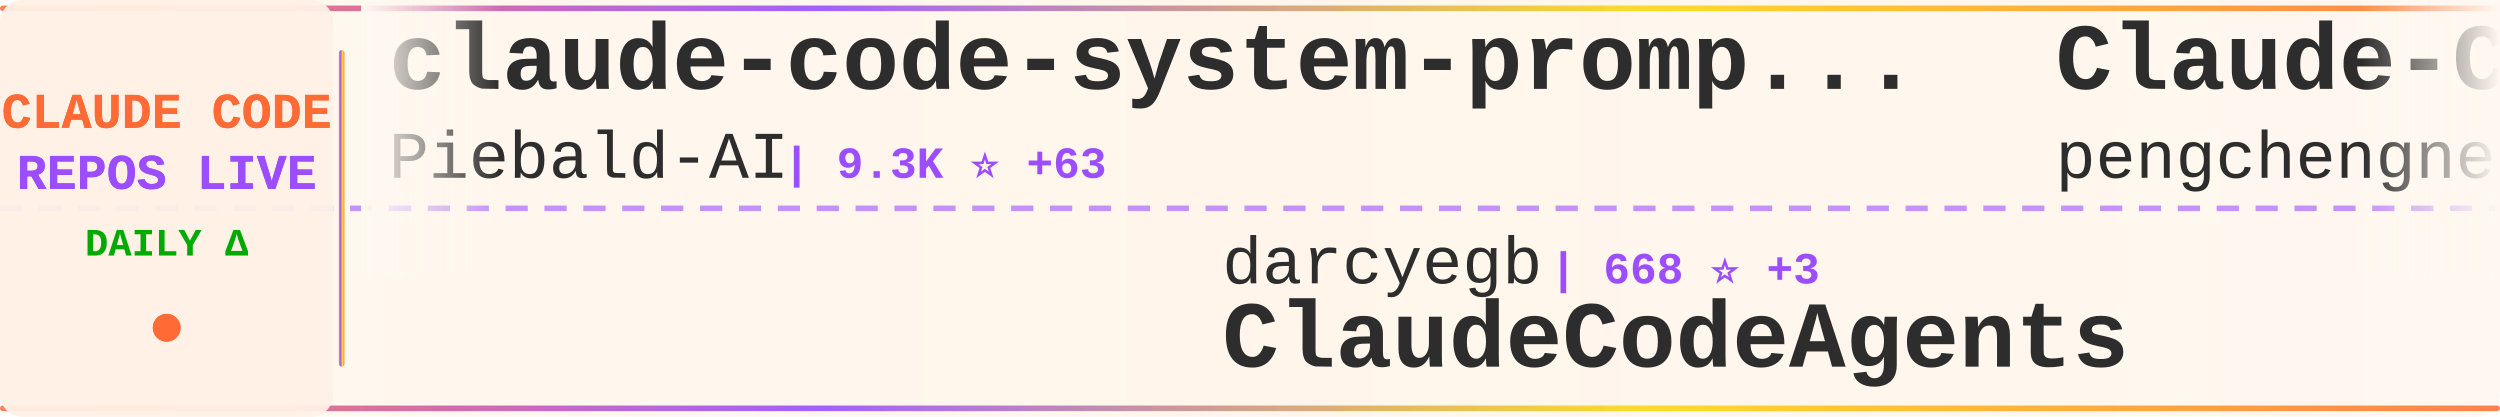
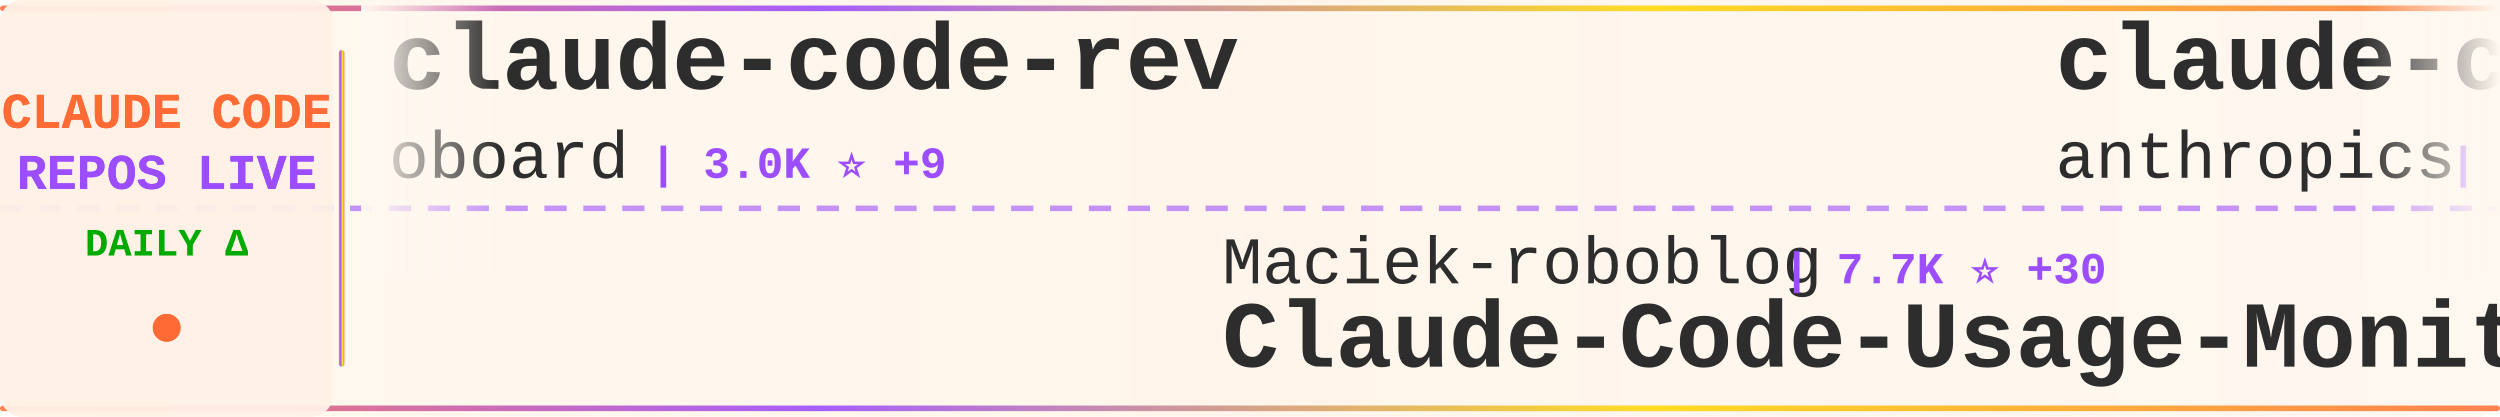
<svg xmlns="http://www.w3.org/2000/svg" width="900" height="150">
  <defs>
    <linearGradient id="tickerBg" x1="0%" y1="0%" x2="100%" y2="0%">
      <stop offset="0%" style="stop-color:#fff8f0;stop-opacity:0.98" />
      <stop offset="50%" style="stop-color:#fff5eb;stop-opacity:1" />
      <stop offset="100%" style="stop-color:#fff8f0;stop-opacity:0.98" />
    </linearGradient>
    <linearGradient id="borderGrad" x1="0%" y1="0%" x2="100%" y2="0%">
      <stop offset="0%" style="stop-color:#FF6B35;stop-opacity:0.85">
        <animate attributeName="stop-opacity" values="0.85;1;0.85" dur="2s" repeatCount="indefinite" />
      </stop>
      <stop offset="33%" style="stop-color:#9C4EFF;stop-opacity:0.9">
        <animate attributeName="stop-opacity" values="0.9;1;0.9" dur="2.2s" repeatCount="indefinite" />
      </stop>
      <stop offset="66%" style="stop-color:#FFD700;stop-opacity:0.85">
        <animate attributeName="stop-opacity" values="0.85;1;0.85" dur="1.8s" repeatCount="indefinite" />
      </stop>
      <stop offset="100%" style="stop-color:#FF6B35;stop-opacity:0.85">
        <animate attributeName="stop-opacity" values="0.85;1;0.85" dur="2s" repeatCount="indefinite" />
      </stop>
    </linearGradient>
    <filter id="textGlow">
      <feGaussianBlur stdDeviation="0.15" result="coloredBlur" />
      <feMerge>
        <feMergeNode in="coloredBlur" />
        <feMergeNode in="SourceGraphic" />
      </feMerge>
    </filter>
    <filter id="metricGlow">
      <feGaussianBlur stdDeviation="0.2" result="coloredBlur" />
      <feMerge>
        <feMergeNode in="coloredBlur" />
        <feMergeNode in="SourceGraphic" />
      </feMerge>
    </filter>
    <linearGradient id="leftFade" x1="0%" y1="0%" x2="100%" y2="0%">
      <stop offset="0%" style="stop-color:#fff8f0;stop-opacity:1" />
      <stop offset="100%" style="stop-color:#fff8f0;stop-opacity:0" />
    </linearGradient>
    <linearGradient id="rightFade" x1="0%" y1="0%" x2="100%" y2="0%">
      <stop offset="0%" style="stop-color:#fff8f0;stop-opacity:0" />
      <stop offset="100%" style="stop-color:#fff8f0;stop-opacity:1" />
    </linearGradient>
  </defs>
  <rect width="900" height="150" fill="url(#tickerBg)" rx="8" />
  <rect x="0" y="2" width="900" height="2" fill="url(#borderGrad)" rx="1" />
  <rect x="0" y="146" width="900" height="2" fill="url(#borderGrad)" rx="1" />
  <line x1="0" y1="75" x2="900" y2="75" stroke="#9C4EFF" stroke-width="2" stroke-dasharray="8 6" opacity="0.6" />
  <rect x="0" y="0" width="120" height="150" fill="#fff0e6" opacity="0.95" rx="8" />
  <text x="60" y="46" font-family="'Courier New', monospace" font-size="18" font-weight="bold" fill="#FF6B35" text-anchor="middle" filter="url(#textGlow)">
    CLAUDE CODE
  </text>
  <text x="60" y="68" font-family="'Courier New', monospace" font-size="18" font-weight="bold" fill="#9C4EFF" text-anchor="middle" filter="url(#textGlow)">
    REPOS LIVE
  </text>
  <text x="60" y="92" font-family="'Courier New', monospace" font-size="14" font-weight="bold" fill="#00aa00" text-anchor="middle">
    DAILY Δ
  </text>
  <circle cx="60" cy="118" r="5" fill="#FF6B35" filter="url(#metricGlow)">
    <animate attributeName="r" values="4;6;4" dur="1.5s" repeatCount="indefinite" />
    <animate attributeName="opacity" values="0.6;1;0.6" dur="1.5s" repeatCount="indefinite" />
  </circle>
  <rect x="122" y="18" width="2" height="114" fill="url(#borderGrad)" rx="1" />
  <clipPath id="tickerClip">
    <rect x="130" y="0" width="770" height="150" />
  </clipPath>
  <g clip-path="url(#tickerClip)">
    <g id="tickerItems">
      <animateTransform attributeName="transform" attributeType="XML" type="translate" from="0 0" to="-3000 0" dur="54s" repeatCount="indefinite" />
      <g transform="translate(0, 0)">
-         <text x="140" y="32" font-family="'Courier New', monospace" font-size="34" font-weight="bold" fill="#2d2d2d">claude-code-system-promp...</text>
-         <text x="140" y="64" font-family="'Courier New', monospace" font-size="24" font-weight="normal" fill="#2d2d2d" opacity="1.0">Piebald-AI</text>
-         <text x="282" y="64" font-family="'Courier New', monospace" font-size="16" font-weight="bold" fill="#9C4EFF"> | 9.3K ⭐ +63</text>
+         <text x="140" y="32" font-family="'Courier New', monospace" font-size="34" font-weight="bold" fill="#2d2d2d">claude-code-rev</text>
+         <text x="140" y="64" font-family="'Courier New', monospace" font-size="24" font-weight="normal" fill="#2d2d2d" opacity="1.0">oboard</text>
+         <text x="234" y="64" font-family="'Courier New', monospace" font-size="16" font-weight="bold" fill="#9C4EFF"> | 3.0K ⭐ +9</text>
      </g>
      <g transform="translate(300, 0)">
-         <text x="140" y="102" font-family="'Courier New', monospace" font-size="24" font-weight="normal" fill="#2d2d2d" opacity="1.0">darcyegb</text>
-         <text x="258" y="102" font-family="'Courier New', monospace" font-size="16" font-weight="bold" fill="#9C4EFF"> | 668 ⭐ +3</text>
-         <text x="140" y="132" font-family="'Courier New', monospace" font-size="34" font-weight="bold" fill="#2d2d2d">ClaudeCodeAgents</text>
+         <text x="140" y="102" font-family="'Courier New', monospace" font-size="24" font-weight="normal" fill="#2d2d2d" opacity="1.0">Maciek-roboblog</text>
+         <text x="342" y="102" font-family="'Courier New', monospace" font-size="16" font-weight="bold" fill="#9C4EFF"> | 7.7K ⭐ +30</text>
+         <text x="140" y="132" font-family="'Courier New', monospace" font-size="34" font-weight="bold" fill="#2d2d2d">Claude-Code-Usage-Monito...</text>
      </g>
      <g transform="translate(600, 0)">
-         <text x="140" y="32" font-family="'Courier New', monospace" font-size="34" font-weight="bold" fill="#2d2d2d">Claude-Code</text>
-         <text x="140" y="64" font-family="'Courier New', monospace" font-size="24" font-weight="normal" fill="#2d2d2d" opacity="1.0">pengchengneo</text>
-         <text x="306" y="64" font-family="'Courier New', monospace" font-size="16" font-weight="bold" fill="#9C4EFF"> | 1.2K ⭐ +3</text>
+         <text x="140" y="32" font-family="'Courier New', monospace" font-size="34" font-weight="bold" fill="#2d2d2d">claude-code-security-rev...</text>
+         <text x="140" y="64" font-family="'Courier New', monospace" font-size="24" font-weight="normal" fill="#2d2d2d" opacity="1.0">anthropics</text>
+         <text x="282" y="64" font-family="'Courier New', monospace" font-size="16" font-weight="bold" fill="#9C4EFF"> | 4.4K ⭐ +13</text>
      </g>
      <g transform="translate(900, 0)">
-         <text x="140" y="102" font-family="'Courier New', monospace" font-size="24" font-weight="normal" fill="#2d2d2d" opacity="1.0">slopus</text>
-         <text x="234" y="102" font-family="'Courier New', monospace" font-size="16" font-weight="bold" fill="#9C4EFF"> | 19.0K ⭐ +67</text>
-         <text x="140" y="132" font-family="'Courier New', monospace" font-size="34" font-weight="bold" fill="#2d2d2d">happy</text>
+         <text x="140" y="102" font-family="'Courier New', monospace" font-size="24" font-weight="normal" fill="#2d2d2d" opacity="1.0">huangserva</text>
+         <text x="282" y="102" font-family="'Courier New', monospace" font-size="16" font-weight="bold" fill="#9C4EFF"> | 559 ⭐ +2</text>
+         <text x="140" y="132" font-family="'Courier New', monospace" font-size="34" font-weight="bold" fill="#2d2d2d">claude-code-cli</text>
      </g>
      <g transform="translate(1200, 0)">
-         <text x="140" y="32" font-family="'Courier New', monospace" font-size="34" font-weight="bold" fill="#2d2d2d">claude-code-sourcemap</text>
-         <text x="140" y="64" font-family="'Courier New', monospace" font-size="24" font-weight="normal" fill="#2d2d2d" opacity="1.0">ChinaSiro</text>
-         <text x="270" y="64" font-family="'Courier New', monospace" font-size="16" font-weight="bold" fill="#9C4EFF"> | 9.0K ⭐ +19</text>
+         <text x="140" y="32" font-family="'Courier New', monospace" font-size="34" font-weight="bold" fill="#2d2d2d">everything-claude-code</text>
+         <text x="140" y="64" font-family="'Courier New', monospace" font-size="24" font-weight="normal" fill="#2d2d2d" opacity="1.0">affaan-m</text>
+         <text x="258" y="64" font-family="'Courier New', monospace" font-size="16" font-weight="bold" fill="#9C4EFF"> | 164.4K ⭐ +1.1K</text>
      </g>
      <g transform="translate(1500, 0)">
-         <text x="140" y="102" font-family="'Courier New', monospace" font-size="24" font-weight="normal" fill="#2d2d2d" opacity="1.0">qwibitai</text>
-         <text x="258" y="102" font-family="'Courier New', monospace" font-size="16" font-weight="bold" fill="#9C4EFF"> | 27.7K ⭐ +45</text>
-         <text x="140" y="132" font-family="'Courier New', monospace" font-size="34" font-weight="bold" fill="#2d2d2d">nanoclaw</text>
+         <text x="140" y="102" font-family="'Courier New', monospace" font-size="24" font-weight="normal" fill="#2d2d2d" opacity="1.0">fazxes</text>
+         <text x="234" y="102" font-family="'Courier New', monospace" font-size="16" font-weight="bold" fill="#9C4EFF"> | 210 ⭐ +2</text>
+         <text x="140" y="132" font-family="'Courier New', monospace" font-size="34" font-weight="bold" fill="#2d2d2d">Claude-code</text>
      </g>
      <g transform="translate(1800, 0)">
-         <text x="140" y="32" font-family="'Courier New', monospace" font-size="34" font-weight="bold" fill="#2d2d2d">claude-code-webui</text>
-         <text x="140" y="64" font-family="'Courier New', monospace" font-size="24" font-weight="normal" fill="#2d2d2d" opacity="1.0">sugyan</text>
-         <text x="234" y="64" font-family="'Courier New', monospace" font-size="16" font-weight="bold" fill="#9C4EFF"> | 1.0K ⭐ +3</text>
+         <text x="140" y="32" font-family="'Courier New', monospace" font-size="34" font-weight="bold" fill="#2d2d2d">claude-task-master</text>
+         <text x="140" y="64" font-family="'Courier New', monospace" font-size="24" font-weight="normal" fill="#2d2d2d" opacity="1.0">eyaltoledano</text>
+         <text x="306" y="64" font-family="'Courier New', monospace" font-size="16" font-weight="bold" fill="#9C4EFF"> | 26.7K ⭐ +88</text>
      </g>
      <g transform="translate(2100, 0)">
-         <text x="140" y="102" font-family="'Courier New', monospace" font-size="24" font-weight="normal" fill="#2d2d2d" opacity="1.0">AICoderTudou</text>
-         <text x="306" y="102" font-family="'Courier New', monospace" font-size="16" font-weight="bold" fill="#9C4EFF"> | 493 ⭐ +2</text>
-         <text x="140" y="132" font-family="'Courier New', monospace" font-size="34" font-weight="bold" fill="#2d2d2d">claude-code-tudou</text>
+         <text x="140" y="102" font-family="'Courier New', monospace" font-size="24" font-weight="normal" fill="#2d2d2d" opacity="1.0">kodu-ai</text>
+         <text x="246" y="102" font-family="'Courier New', monospace" font-size="16" font-weight="bold" fill="#9C4EFF"> | 5.3K ⭐</text>
+         <text x="140" y="132" font-family="'Courier New', monospace" font-size="34" font-weight="bold" fill="#2d2d2d">claude-coder</text>
      </g>
      <g transform="translate(2400, 0)">
-         <text x="140" y="32" font-family="'Courier New', monospace" font-size="34" font-weight="bold" fill="#2d2d2d">ralph-claude-code</text>
-         <text x="140" y="64" font-family="'Courier New', monospace" font-size="24" font-weight="normal" fill="#2d2d2d" opacity="1.0">frankbria</text>
-         <text x="270" y="64" font-family="'Courier New', monospace" font-size="16" font-weight="bold" fill="#9C4EFF"> | 8.8K ⭐ +20</text>
+         <text x="140" y="32" font-family="'Courier New', monospace" font-size="34" font-weight="bold" fill="#2d2d2d">claude-code-tudou</text>
+         <text x="140" y="64" font-family="'Courier New', monospace" font-size="24" font-weight="normal" fill="#2d2d2d" opacity="1.0">AICoderTudou</text>
+         <text x="306" y="64" font-family="'Courier New', monospace" font-size="16" font-weight="bold" fill="#9C4EFF"> | 493 ⭐ +1</text>
      </g>
      <g transform="translate(2700, 0)">
-         <text x="140" y="102" font-family="'Courier New', monospace" font-size="24" font-weight="normal" fill="#2d2d2d" opacity="1.0">ChrisWiles</text>
-         <text x="282" y="102" font-family="'Courier New', monospace" font-size="16" font-weight="bold" fill="#9C4EFF"> | 5.8K ⭐ +15</text>
-         <text x="140" y="132" font-family="'Courier New', monospace" font-size="34" font-weight="bold" fill="#2d2d2d">claude-code-showcase</text>
+         <text x="140" y="102" font-family="'Courier New', monospace" font-size="24" font-weight="normal" fill="#2d2d2d" opacity="1.0">musistudio</text>
+         <text x="282" y="102" font-family="'Courier New', monospace" font-size="16" font-weight="bold" fill="#9C4EFF"> | 32.7K ⭐ +69</text>
+         <text x="140" y="132" font-family="'Courier New', monospace" font-size="34" font-weight="bold" fill="#2d2d2d">claude-code-router</text>
      </g>
      <g transform="translate(3000, 0)">
-         <text x="140" y="32" font-family="'Courier New', monospace" font-size="34" font-weight="bold" fill="#2d2d2d">claude-code-system-promp...</text>
-         <text x="140" y="64" font-family="'Courier New', monospace" font-size="24" font-weight="normal" fill="#2d2d2d" opacity="1.0">Piebald-AI</text>
-         <text x="282" y="64" font-family="'Courier New', monospace" font-size="16" font-weight="bold" fill="#9C4EFF"> | 9.3K ⭐ +63</text>
+         <text x="140" y="32" font-family="'Courier New', monospace" font-size="34" font-weight="bold" fill="#2d2d2d">claude-code-rev</text>
+         <text x="140" y="64" font-family="'Courier New', monospace" font-size="24" font-weight="normal" fill="#2d2d2d" opacity="1.0">oboard</text>
+         <text x="234" y="64" font-family="'Courier New', monospace" font-size="16" font-weight="bold" fill="#9C4EFF"> | 3.0K ⭐ +9</text>
      </g>
      <g transform="translate(3300, 0)">
-         <text x="140" y="102" font-family="'Courier New', monospace" font-size="24" font-weight="normal" fill="#2d2d2d" opacity="1.0">darcyegb</text>
-         <text x="258" y="102" font-family="'Courier New', monospace" font-size="16" font-weight="bold" fill="#9C4EFF"> | 668 ⭐ +3</text>
-         <text x="140" y="132" font-family="'Courier New', monospace" font-size="34" font-weight="bold" fill="#2d2d2d">ClaudeCodeAgents</text>
+         <text x="140" y="102" font-family="'Courier New', monospace" font-size="24" font-weight="normal" fill="#2d2d2d" opacity="1.0">Maciek-roboblog</text>
+         <text x="342" y="102" font-family="'Courier New', monospace" font-size="16" font-weight="bold" fill="#9C4EFF"> | 7.7K ⭐ +30</text>
+         <text x="140" y="132" font-family="'Courier New', monospace" font-size="34" font-weight="bold" fill="#2d2d2d">Claude-Code-Usage-Monito...</text>
      </g>
      <g transform="translate(3600, 0)">
-         <text x="140" y="32" font-family="'Courier New', monospace" font-size="34" font-weight="bold" fill="#2d2d2d">Claude-Code</text>
-         <text x="140" y="64" font-family="'Courier New', monospace" font-size="24" font-weight="normal" fill="#2d2d2d" opacity="1.0">pengchengneo</text>
-         <text x="306" y="64" font-family="'Courier New', monospace" font-size="16" font-weight="bold" fill="#9C4EFF"> | 1.2K ⭐ +3</text>
+         <text x="140" y="32" font-family="'Courier New', monospace" font-size="34" font-weight="bold" fill="#2d2d2d">claude-code-security-rev...</text>
+         <text x="140" y="64" font-family="'Courier New', monospace" font-size="24" font-weight="normal" fill="#2d2d2d" opacity="1.0">anthropics</text>
+         <text x="282" y="64" font-family="'Courier New', monospace" font-size="16" font-weight="bold" fill="#9C4EFF"> | 4.4K ⭐ +13</text>
      </g>
      <g transform="translate(3900, 0)">
-         <text x="140" y="102" font-family="'Courier New', monospace" font-size="24" font-weight="normal" fill="#2d2d2d" opacity="1.0">slopus</text>
-         <text x="234" y="102" font-family="'Courier New', monospace" font-size="16" font-weight="bold" fill="#9C4EFF"> | 19.0K ⭐ +67</text>
-         <text x="140" y="132" font-family="'Courier New', monospace" font-size="34" font-weight="bold" fill="#2d2d2d">happy</text>
+         <text x="140" y="102" font-family="'Courier New', monospace" font-size="24" font-weight="normal" fill="#2d2d2d" opacity="1.0">huangserva</text>
+         <text x="282" y="102" font-family="'Courier New', monospace" font-size="16" font-weight="bold" fill="#9C4EFF"> | 559 ⭐ +2</text>
+         <text x="140" y="132" font-family="'Courier New', monospace" font-size="34" font-weight="bold" fill="#2d2d2d">claude-code-cli</text>
      </g>
    </g>
  </g>
  <rect x="130" y="0" width="50" height="100" fill="url(#leftFade)" />
  <rect x="850" y="0" width="50" height="100" fill="url(#rightFade)" />
</svg>
